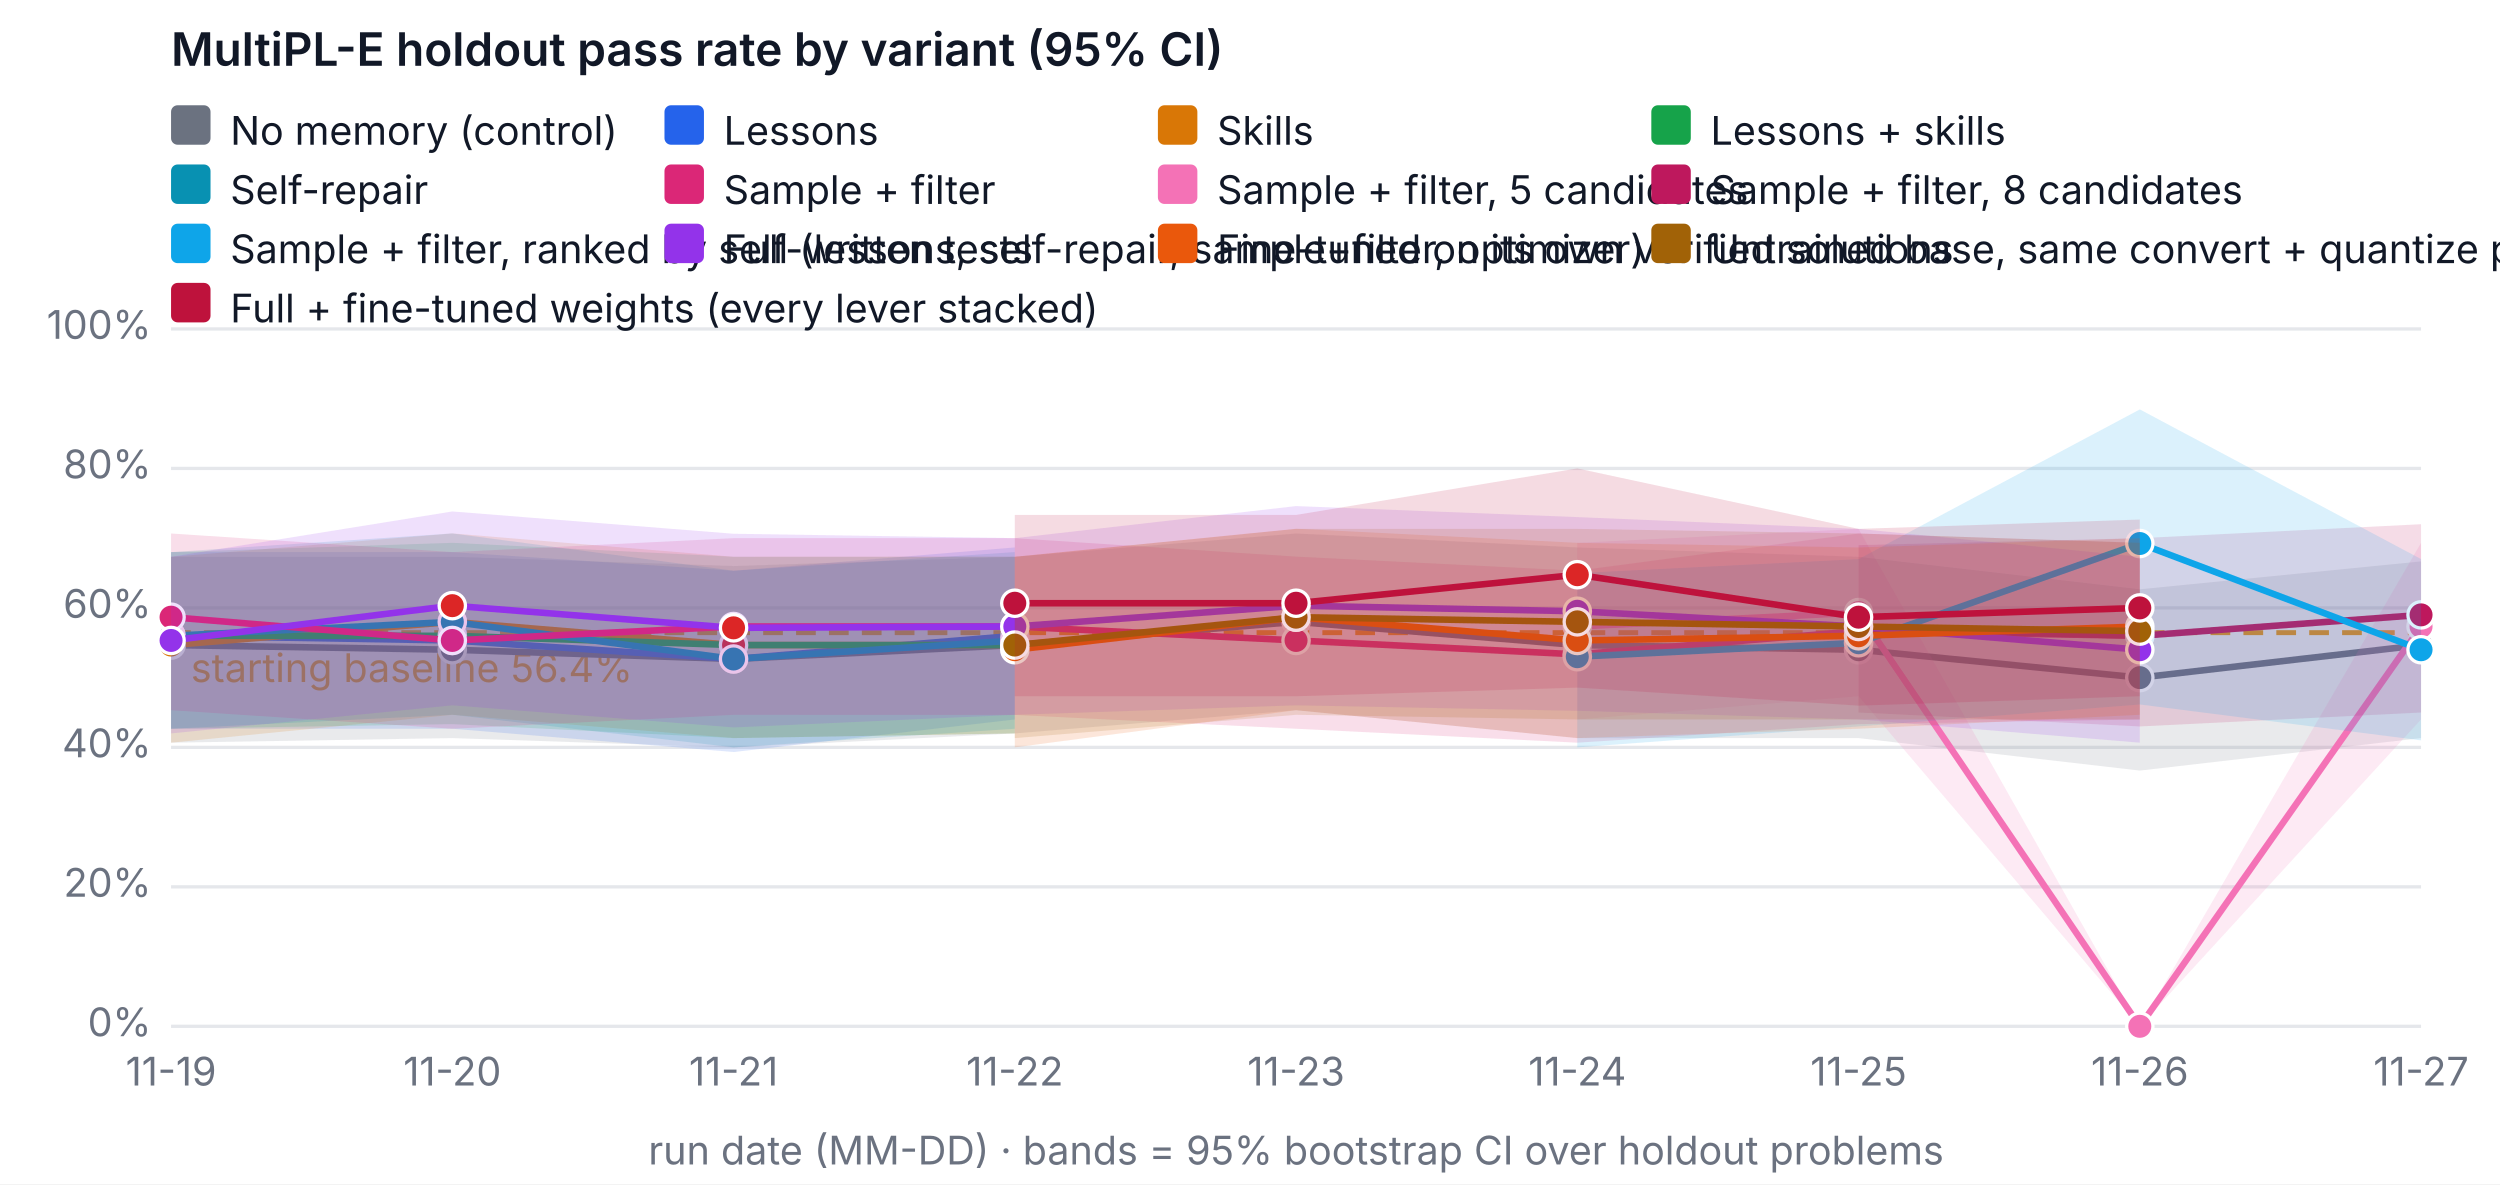
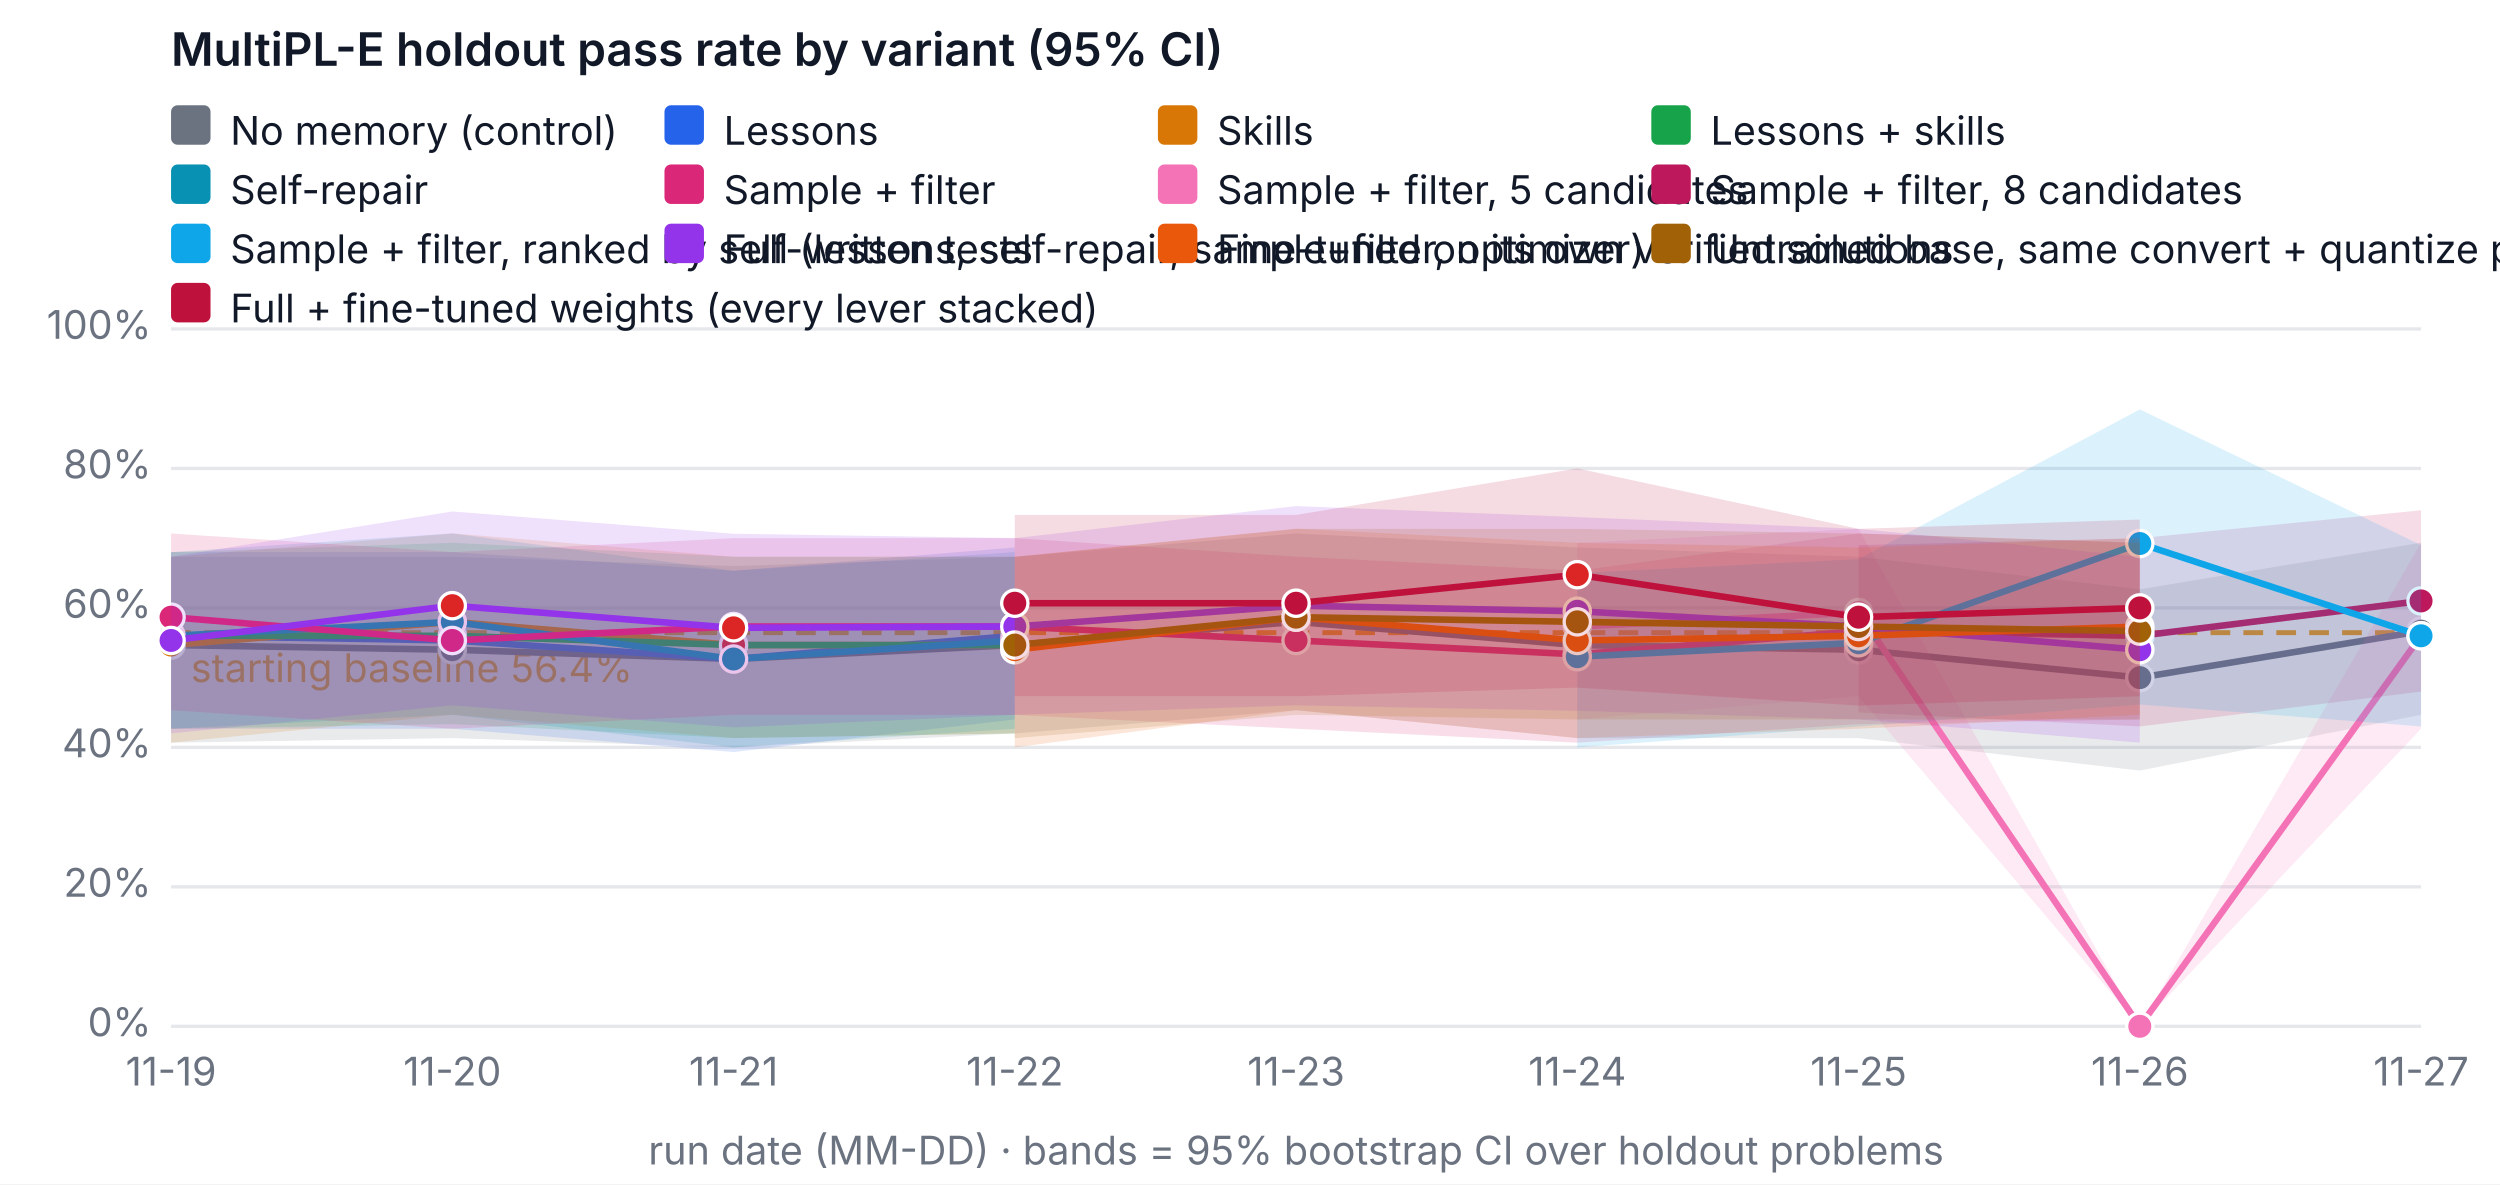
<svg xmlns="http://www.w3.org/2000/svg" width="760" height="360" viewBox="0 0 760 360" font-family="system-ui, -apple-system, Segoe UI, sans-serif" font-size="12" role="img" aria-label="MultiPL-E holdout pass rate by variant (95% CI)">
  <rect width="760" height="360" fill="#ffffff" />
  <text x="52" y="20" fill="#111827" font-size="14" font-weight="600">MultiPL-E holdout pass rate by variant (95% CI)</text>
  <line x1="52" x2="736" y1="312" y2="312" stroke="#e5e7eb" />
  <text x="46" y="315" text-anchor="end" fill="#6b7280">0%</text>
  <line x1="52" x2="736" y1="269.6" y2="269.6" stroke="#e5e7eb" />
  <text x="46" y="272.6" text-anchor="end" fill="#6b7280">20%</text>
  <line x1="52" x2="736" y1="227.2" y2="227.2" stroke="#e5e7eb" />
  <text x="46" y="230.2" text-anchor="end" fill="#6b7280">40%</text>
  <line x1="52" x2="736" y1="184.8" y2="184.8" stroke="#e5e7eb" />
  <text x="46" y="187.8" text-anchor="end" fill="#6b7280">60%</text>
  <line x1="52" x2="736" y1="142.4" y2="142.4" stroke="#e5e7eb" />
  <text x="46" y="145.4" text-anchor="end" fill="#6b7280">80%</text>
  <line x1="52" x2="736" y1="100" y2="100" stroke="#e5e7eb" />
  <text x="46" y="103" text-anchor="end" fill="#6b7280">100%</text>
  <text x="52" y="330" text-anchor="middle" fill="#6b7280">11-19</text>
  <text x="137.5" y="330" text-anchor="middle" fill="#6b7280">11-20</text>
  <text x="223" y="330" text-anchor="middle" fill="#6b7280">11-21</text>
  <text x="308.5" y="330" text-anchor="middle" fill="#6b7280">11-22</text>
  <text x="394" y="330" text-anchor="middle" fill="#6b7280">11-23</text>
  <text x="479.5" y="330" text-anchor="middle" fill="#6b7280">11-24</text>
  <text x="565" y="330" text-anchor="middle" fill="#6b7280">11-25</text>
  <text x="650.5" y="330" text-anchor="middle" fill="#6b7280">11-26</text>
  <text x="736" y="330" text-anchor="middle" fill="#6b7280">11-27</text>
  <text x="394" y="354" text-anchor="middle" fill="#6b7280">run date (MM-DD) · bands = 95% bootstrap CI over holdout problems</text>
  <line x1="52" x2="736" y1="192.327" y2="192.327" stroke="#f59e0b" stroke-dasharray="6 4" stroke-width="1.5" />
  <text x="58" y="207.327" fill="#f59e0b">starting baseline 56.4%</text>
-   <polygon class="band" data-variant="baseline" points="52,169.26 137.5,169.26 223,172.08 308.5,169.26 394,162.18 479.5,166.42 565,169.26 650.5,179.14 736,170.66 736,224.38 650.5,234.26 565,224.38 479.5,224.38 394,215.9 308.5,222.96 223,227.242 137.5,224.38 52,225.78" fill="#6b7280" fill-opacity="0.15" stroke="none" />
-   <polyline data-variant="baseline" fill="none" stroke="#6b7280" stroke-width="2" points="52,196.1 137.5,197.52 223,200.34 308.5,196.1 394,189.04 479.5,196.1 565,197.52 650.5,206 736,196.1" />
+   <polygon class="band" data-variant="baseline" points="52,169.26 137.5,169.26 223,172.08 308.5,169.26 394,162.18 479.5,166.42 565,169.26 650.5,179.14 736,164.978 736,217.3 650.5,234.26 565,224.38 479.5,224.38 394,215.9 308.5,222.96 223,227.242 137.5,224.38 52,225.78" fill="#6b7280" fill-opacity="0.15" stroke="none" />
+   <polyline data-variant="baseline" fill="none" stroke="#6b7280" stroke-width="2" points="52,196.1 137.5,197.52 223,200.34 308.5,196.1 394,189.04 479.5,196.1 565,197.52 650.5,206 736,191.86" />
  <circle cx="52" cy="196.1" r="4" fill="#6b7280" stroke="#ffffff" />
  <circle cx="137.5" cy="197.52" r="4" fill="#6b7280" stroke="#ffffff" />
  <circle cx="223" cy="200.34" r="4" fill="#6b7280" stroke="#ffffff" />
  <circle cx="308.5" cy="196.1" r="4" fill="#6b7280" stroke="#ffffff" />
  <circle cx="394" cy="189.04" r="4" fill="#6b7280" stroke="#ffffff" />
  <circle cx="479.5" cy="196.1" r="4" fill="#6b7280" stroke="#ffffff" />
  <circle cx="565" cy="197.52" r="4" fill="#6b7280" stroke="#ffffff" />
  <circle cx="650.5" cy="206" r="4" fill="#6b7280" stroke="#ffffff" />
-   <circle cx="736" cy="196.1" r="4" fill="#6b7280" stroke="#ffffff" />
+   <circle cx="736" cy="191.86" r="4" fill="#6b7280" stroke="#ffffff" />
  <polygon class="band" data-variant="lessons" points="52,167.84 137.5,167.84 223,173.5 308.5,166.42 308.5,218.72 223,228.62 137.5,221.54 52,221.54" fill="#2563eb" fill-opacity="0.15" stroke="none" />
  <polyline data-variant="lessons" fill="none" stroke="#2563eb" stroke-width="2" points="52,193.28 137.5,194.7 223,200.34 308.5,193.28" />
  <circle cx="52" cy="193.28" r="4" fill="#2563eb" stroke="#ffffff" />
  <circle cx="137.5" cy="194.7" r="4" fill="#dc2626" stroke="#ffffff" />
  <circle cx="223" cy="200.34" r="4" fill="#2563eb" stroke="#ffffff" />
  <circle cx="308.5" cy="193.28" r="4" fill="#dc2626" stroke="#ffffff" />
  <polygon class="band" data-variant="skills" points="52,169.26 137.5,162.158 223,169.26 308.5,169.218 308.5,222.96 223,224.38 137.5,217.3 52,225.78" fill="#d97706" fill-opacity="0.15" stroke="none" />
  <polyline data-variant="skills" fill="none" stroke="#d97706" stroke-width="2" points="52,196.1 137.5,189.04 223,196.1 308.5,196.1" />
  <circle cx="52" cy="196.1" r="4" fill="#d97706" stroke="#ffffff" />
  <circle cx="137.5" cy="189.04" r="4" fill="#dc2626" stroke="#ffffff" />
  <circle cx="223" cy="196.1" r="4" fill="#dc2626" stroke="#ffffff" />
  <circle cx="308.5" cy="196.1" r="4" fill="#dc2626" stroke="#ffffff" />
  <polygon class="band" data-variant="lessons-skills" points="52,167.84 137.5,165.02 223,169.26 308.5,169.26 308.5,222.96 223,224.38 137.5,220.14 52,221.54" fill="#16a34a" fill-opacity="0.15" stroke="none" />
  <polyline data-variant="lessons-skills" fill="none" stroke="#16a34a" stroke-width="2" points="52,193.28 137.5,193.28 223,196.1 308.5,196.1" />
  <circle cx="52" cy="193.28" r="4" fill="#16a34a" stroke="#ffffff" />
  <circle cx="137.5" cy="193.28" r="4" fill="#dc2626" stroke="#ffffff" />
  <circle cx="223" cy="196.1" r="4" fill="#dc2626" stroke="#ffffff" />
  <circle cx="308.5" cy="196.1" r="4" fill="#dc2626" stroke="#ffffff" />
  <polygon class="band" data-variant="self-repair" points="52,167.84 137.5,162.158 223,173.5 308.5,167.84 308.5,221.54 223,227.2 137.5,217.3 52,221.54" fill="#0891b2" fill-opacity="0.15" stroke="none" />
  <polyline data-variant="self-repair" fill="none" stroke="#0891b2" stroke-width="2" points="52,193.28 137.5,189.04 223,200.34 308.5,194.7" />
  <circle cx="52" cy="193.28" r="4" fill="#0891b2" stroke="#ffffff" />
  <circle cx="137.5" cy="189.04" r="4" fill="#0891b2" stroke="#ffffff" />
  <circle cx="223" cy="200.34" r="4" fill="#0891b2" stroke="#ffffff" />
  <circle cx="308.5" cy="194.7" r="4" fill="#0891b2" stroke="#ffffff" />
  <polygon class="band" data-variant="sample-filter" points="52,162.18 137.5,167.84 223,163.6 308.5,163.6 394,169.218 479.5,173.5 565,162.18 650.5,165.02 650.5,218.72 565,220.14 479.5,225.78 394,221.54 308.5,217.342 223,217.3 137.5,221.54 52,215.9" fill="#db2777" fill-opacity="0.15" stroke="none" />
  <polyline data-variant="sample-filter" fill="none" stroke="#db2777" stroke-width="2" points="52,187.62 137.5,194.7 223,190.46 308.5,190.46 394,194.7 479.5,198.94 565,191.86 650.5,193.28" />
  <circle cx="52" cy="187.62" r="4" fill="#db2777" stroke="#ffffff" />
  <circle cx="137.5" cy="194.7" r="4" fill="#db2777" stroke="#ffffff" />
  <circle cx="223" cy="190.46" r="4" fill="#db2777" stroke="#ffffff" />
  <circle cx="308.5" cy="190.46" r="4" fill="#db2777" stroke="#ffffff" />
  <circle cx="394" cy="194.7" r="4" fill="#db2777" stroke="#ffffff" />
  <circle cx="479.5" cy="198.94" r="4" fill="#db2777" stroke="#ffffff" />
  <circle cx="565" cy="191.86" r="4" fill="#db2777" stroke="#ffffff" />
  <circle cx="650.5" cy="193.28" r="4" fill="#db2777" stroke="#ffffff" />
-   <polygon class="band" data-variant="sample-filter-5" points="479.5,165.02 565,160.78 650.5,312 736,165.02 736,218.72 650.5,312 565,211.66 479.5,218.72" fill="#f472b6" fill-opacity="0.15" stroke="none" />
-   <polyline data-variant="sample-filter-5" fill="none" stroke="#f472b6" stroke-width="2" points="479.5,190.46 565,186.22 650.5,312 736,190.46" />
+   <polygon class="band" data-variant="sample-filter-5" points="479.5,165.02 565,160.78 650.5,312 736,165.02 736,221.54 650.5,312 565,211.66 479.5,218.72" fill="#f472b6" fill-opacity="0.15" stroke="none" />
+   <polyline data-variant="sample-filter-5" fill="none" stroke="#f472b6" stroke-width="2" points="479.5,190.46 565,186.22 650.5,312 736,193.28" />
  <circle cx="479.5" cy="190.46" r="4" fill="#f472b6" stroke="#ffffff" />
  <circle cx="565" cy="186.22" r="4" fill="#f472b6" stroke="#ffffff" />
  <circle cx="650.5" cy="312" r="4" fill="#f472b6" stroke="#ffffff" />
-   <circle cx="736" cy="190.46" r="4" fill="#f472b6" stroke="#ffffff" />
-   <polygon class="band" data-variant="sample-filter-8" points="565,165.72 650.5,163.6 736,159.36 736,216.6 650.5,220.84 565,216.6" fill="#be185d" fill-opacity="0.15" stroke="none" />
-   <polyline data-variant="sample-filter-8" fill="none" stroke="#be185d" stroke-width="2" points="565,191.16 650.5,193.28 736,186.92" />
+   <circle cx="736" cy="193.28" r="4" fill="#f472b6" stroke="#ffffff" />
+   <polygon class="band" data-variant="sample-filter-8" points="565,165.72 650.5,163.6 736,155.12 736,210.24 650.5,220.84 565,216.6" fill="#be185d" fill-opacity="0.15" stroke="none" />
+   <polyline data-variant="sample-filter-8" fill="none" stroke="#be185d" stroke-width="2" points="565,191.16 650.5,193.28 736,182.68" />
  <circle cx="565" cy="191.16" r="4" fill="#be185d" stroke="#ffffff" />
  <circle cx="650.5" cy="193.28" r="4" fill="#be185d" stroke="#ffffff" />
-   <circle cx="736" cy="186.92" r="4" fill="#be185d" stroke="#ffffff" />
-   <polygon class="band" data-variant="sample-filter-tests" points="479.5,174.2 565,169.96 650.5,124.465 736,169.96 736,225.08 650.5,214.162 565,220.84 479.5,227.2" fill="#0ea5e9" fill-opacity="0.15" stroke="none" />
-   <polyline data-variant="sample-filter-tests" fill="none" stroke="#0ea5e9" stroke-width="2" points="479.5,199.64 565,195.4 650.5,165.232 736,197.52" />
+   <circle cx="736" cy="182.68" r="4" fill="#be185d" stroke="#ffffff" />
+   <polygon class="band" data-variant="sample-filter-tests" points="479.5,174.2 565,169.96 650.5,124.465 736,165.72 736,220.84 650.5,214.162 565,220.84 479.5,227.2" fill="#0ea5e9" fill-opacity="0.15" stroke="none" />
+   <polyline data-variant="sample-filter-tests" fill="none" stroke="#0ea5e9" stroke-width="2" points="479.5,199.64 565,195.4 650.5,165.232 736,193.28" />
  <circle cx="479.5" cy="199.64" r="4" fill="#0ea5e9" stroke="#ffffff" />
  <circle cx="565" cy="195.4" r="4" fill="#0ea5e9" stroke="#ffffff" />
  <circle cx="650.5" cy="165.232" r="4" fill="#0ea5e9" stroke="#ffffff" />
-   <circle cx="736" cy="197.52" r="4" fill="#0ea5e9" stroke="#ffffff" />
+   <circle cx="736" cy="193.28" r="4" fill="#0ea5e9" stroke="#ffffff" />
  <polygon class="band" data-variant="full" points="52,169.26 137.5,155.48 223,162.264 308.5,163.6 394,153.848 479.5,157.198 565,160.78 650.5,169.26 650.5,225.78 565,218.72 479.5,216.091 394,214.416 308.5,217.3 223,221.137 137.5,214.416 52,222.96" fill="#9333ea" fill-opacity="0.15" stroke="none" />
  <polyline data-variant="full" fill="none" stroke="#9333ea" stroke-width="2" points="52,194.7 137.5,184.122 223,190.863 308.5,190.46 394,184.122 479.5,185.818 565,190.46 650.5,197.52" />
  <circle cx="52" cy="194.7" r="4" fill="#9333ea" stroke="#ffffff" />
  <circle cx="137.5" cy="184.122" r="4" fill="#dc2626" stroke="#ffffff" />
  <circle cx="223" cy="190.863" r="4" fill="#dc2626" stroke="#ffffff" />
  <circle cx="308.5" cy="190.46" r="4" fill="#9333ea" stroke="#ffffff" />
  <circle cx="394" cy="184.122" r="4" fill="#9333ea" stroke="#ffffff" />
  <circle cx="479.5" cy="185.818" r="4" fill="#9333ea" stroke="#ffffff" />
  <circle cx="565" cy="190.46" r="4" fill="#9333ea" stroke="#ffffff" />
  <circle cx="650.5" cy="197.52" r="4" fill="#9333ea" stroke="#ffffff" />
  <polygon class="band" data-variant="finetune" points="308.5,169.26 394,160.738 479.5,165.02 565,166.42 650.5,163.6 650.5,217.3 565,221.54 479.5,224.38 394,215.9 308.5,227.2" fill="#ea580c" fill-opacity="0.15" stroke="none" />
  <polyline data-variant="finetune" fill="none" stroke="#ea580c" stroke-width="2" points="308.5,197.52 394,187.62 479.5,194.7 565,193.28 650.5,190.46" />
  <circle cx="308.5" cy="197.52" r="4" fill="#ea580c" stroke="#ffffff" />
  <circle cx="394" cy="187.62" r="4" fill="#ea580c" stroke="#ffffff" />
  <circle cx="479.5" cy="194.7" r="4" fill="#ea580c" stroke="#ffffff" />
  <circle cx="565" cy="193.28" r="4" fill="#ea580c" stroke="#ffffff" />
  <circle cx="650.5" cy="190.46" r="4" fill="#ea580c" stroke="#ffffff" />
  <polygon class="band" data-variant="finetune-base" points="308.5,169.26 394,160.78 479.5,160.78 565,162.18 650.5,165.02 650.5,218.72 565,218.72 479.5,218.72 394,217.3 308.5,224.38" fill="#a16207" fill-opacity="0.15" stroke="none" />
  <polyline data-variant="finetune-base" fill="none" stroke="#a16207" stroke-width="2" points="308.5,196.1 394,187.62 479.5,189.04 565,190.46 650.5,191.86" />
  <circle cx="308.5" cy="196.1" r="4" fill="#a16207" stroke="#ffffff" />
  <circle cx="394" cy="187.62" r="4" fill="#a16207" stroke="#ffffff" />
  <circle cx="479.5" cy="189.04" r="4" fill="#a16207" stroke="#ffffff" />
  <circle cx="565" cy="190.46" r="4" fill="#a16207" stroke="#ffffff" />
  <circle cx="650.5" cy="191.86" r="4" fill="#a16207" stroke="#ffffff" />
  <polygon class="band" data-variant="full-finetuned" points="308.5,156.54 394,156.54 479.5,142.4 565,160.78 650.5,157.94 650.5,211.66 565,214.522 479.5,209.032 394,211.66 308.5,211.66" fill="#be123c" fill-opacity="0.15" stroke="none" />
  <polyline data-variant="full-finetuned" fill="none" stroke="#be123c" stroke-width="2" points="308.5,183.38 394,183.38 479.5,174.709 565,187.62 650.5,184.8" />
  <circle cx="308.5" cy="183.38" r="4" fill="#be123c" stroke="#ffffff" />
  <circle cx="394" cy="183.38" r="4" fill="#be123c" stroke="#ffffff" />
  <circle cx="479.5" cy="174.709" r="4" fill="#dc2626" stroke="#ffffff" />
  <circle cx="565" cy="187.62" r="4" fill="#be123c" stroke="#ffffff" />
  <circle cx="650.5" cy="184.8" r="4" fill="#be123c" stroke="#ffffff" />
  <rect x="52" y="32" width="12" height="12" rx="2" fill="#6b7280" />
  <text x="70" y="44" fill="#111827">No memory (control)</text>
  <rect x="202" y="32" width="12" height="12" rx="2" fill="#2563eb" />
  <text x="220" y="44" fill="#111827">Lessons</text>
  <rect x="352" y="32" width="12" height="12" rx="2" fill="#d97706" />
  <text x="370" y="44" fill="#111827">Skills</text>
  <rect x="502" y="32" width="12" height="12" rx="2" fill="#16a34a" />
  <text x="520" y="44" fill="#111827">Lessons + skills</text>
  <rect x="52" y="50" width="12" height="12" rx="2" fill="#0891b2" />
  <text x="70" y="62" fill="#111827">Self-repair</text>
  <rect x="202" y="50" width="12" height="12" rx="2" fill="#db2777" />
  <text x="220" y="62" fill="#111827">Sample + filter</text>
  <rect x="352" y="50" width="12" height="12" rx="2" fill="#f472b6" />
  <text x="370" y="62" fill="#111827">Sample + filter, 5 candidates</text>
  <rect x="502" y="50" width="12" height="12" rx="2" fill="#be185d" />
  <text x="520" y="62" fill="#111827">Sample + filter, 8 candidates</text>
  <rect x="52" y="68" width="12" height="12" rx="2" fill="#0ea5e9" />
  <text x="70" y="80" fill="#111827">Sample + filter, ranked by self-written tests</text>
  <rect x="202" y="68" width="12" height="12" rx="2" fill="#9333ea" />
  <text x="220" y="80" fill="#111827">Full (lessons, self-repair, sample+filter, optimizer)</text>
  <rect x="352" y="68" width="12" height="12" rx="2" fill="#ea580c" />
  <text x="370" y="80" fill="#111827">Fine-tuned on its own verified solutions</text>
  <rect x="502" y="68" width="12" height="12" rx="2" fill="#a16207" />
  <text x="520" y="80" fill="#111827">Untrained base, same convert + quantize pipeline (fine-tuning's reference)</text>
  <rect x="52" y="86" width="12" height="12" rx="2" fill="#be123c" />
  <text x="70" y="98" fill="#111827">Full + fine-tuned weights (every lever stacked)</text>
</svg>
